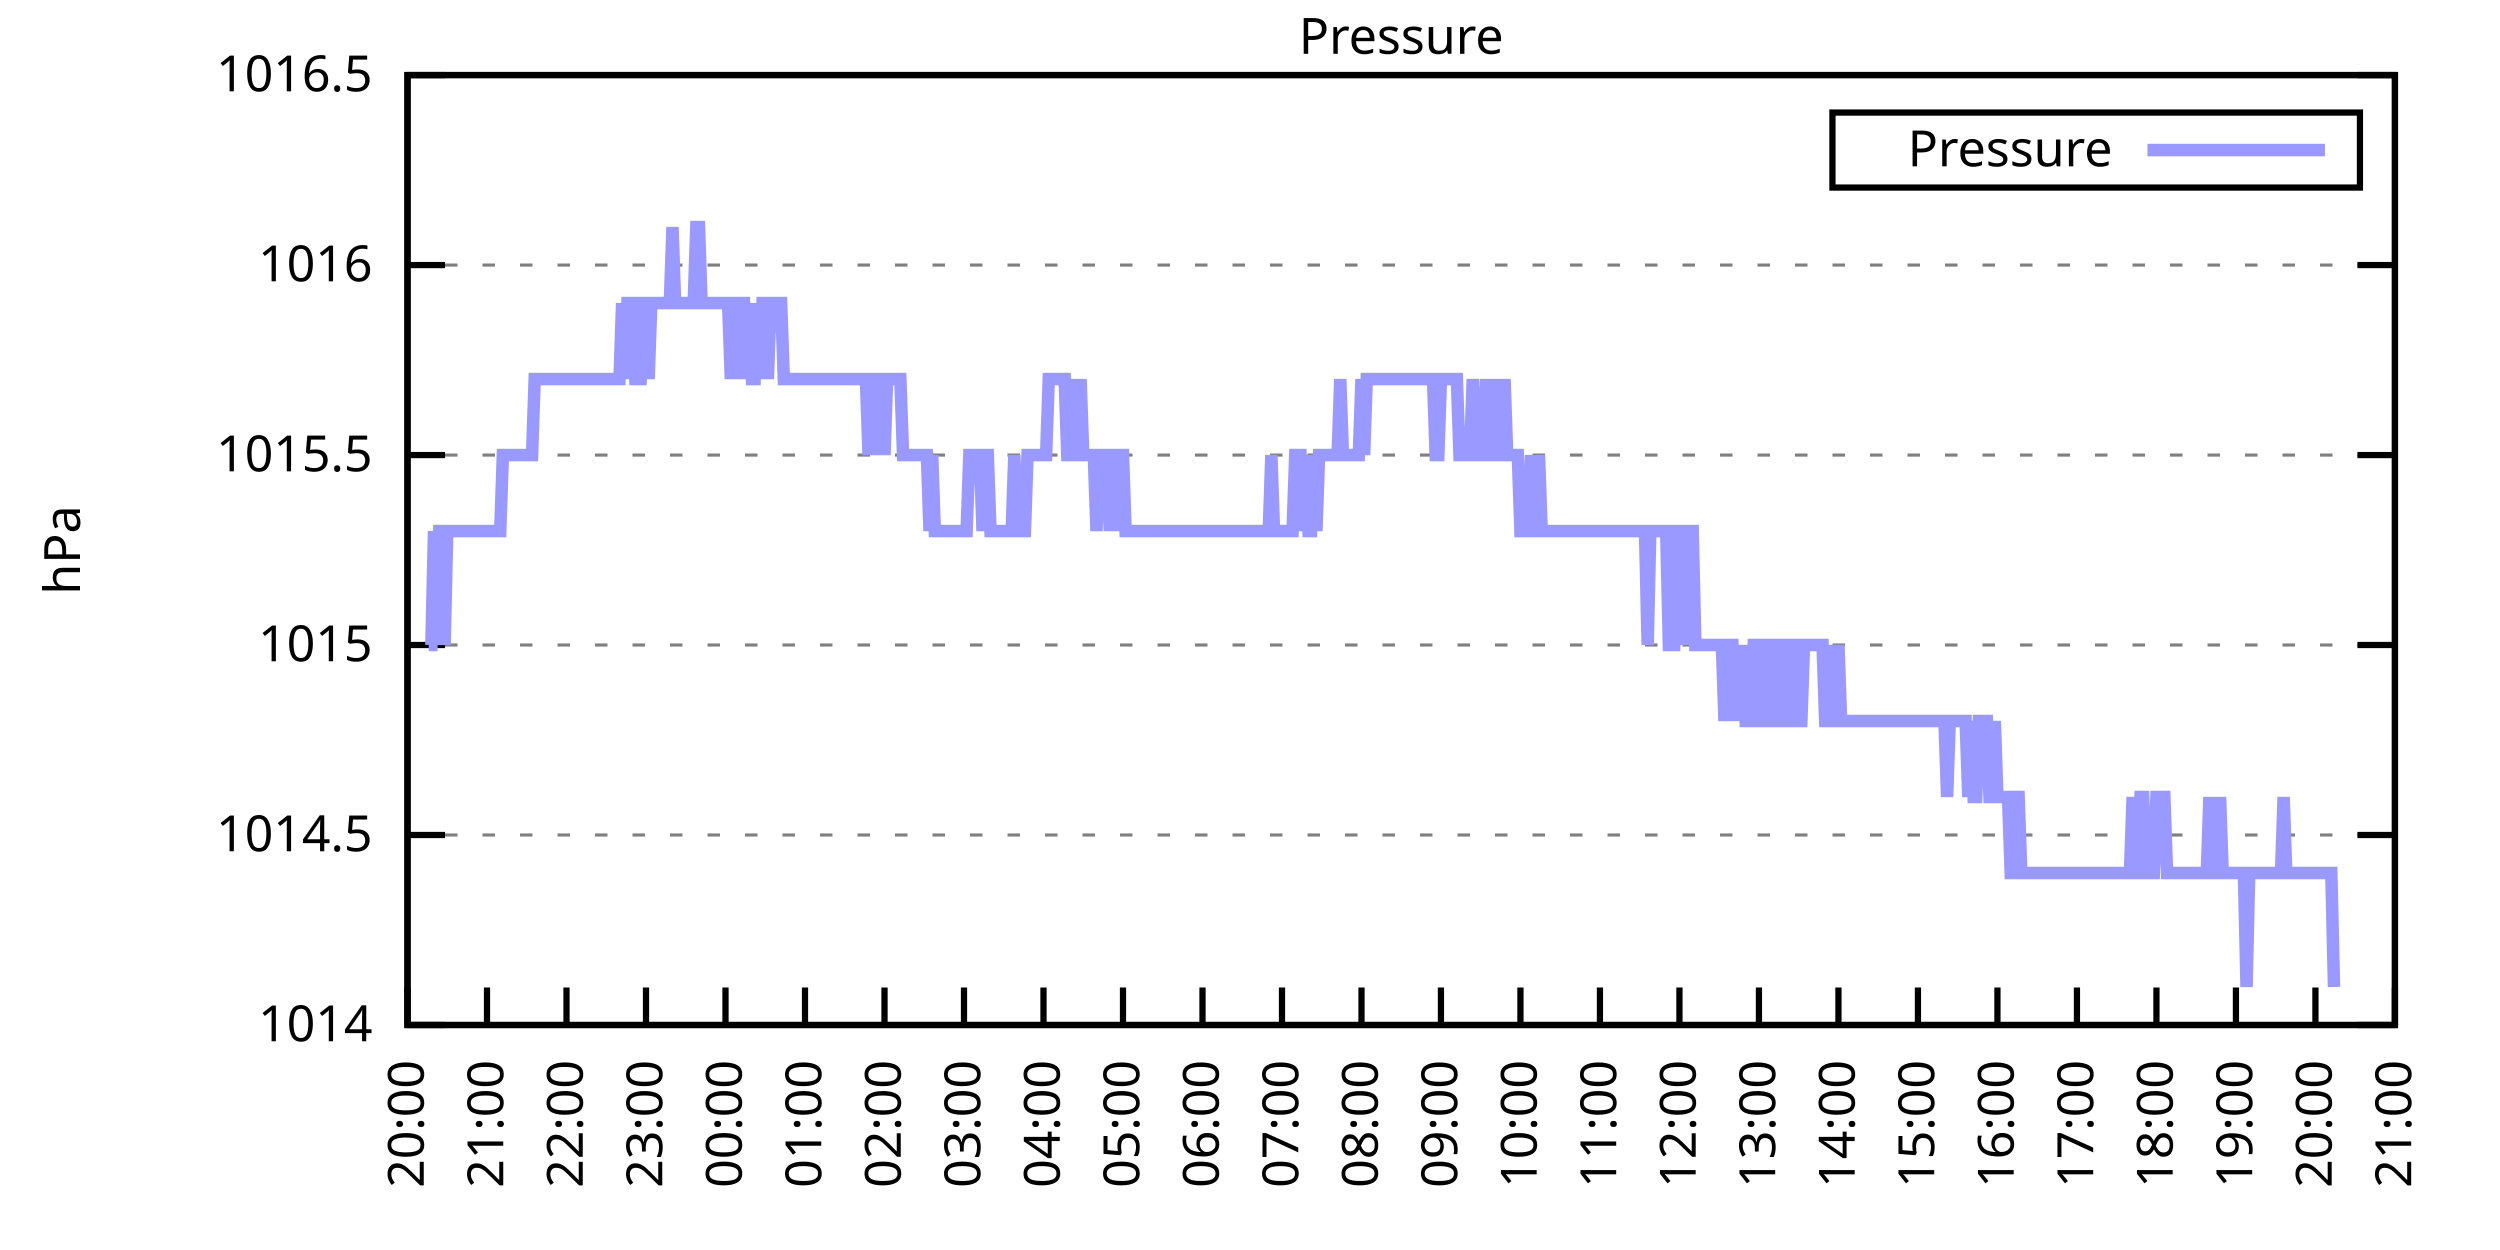
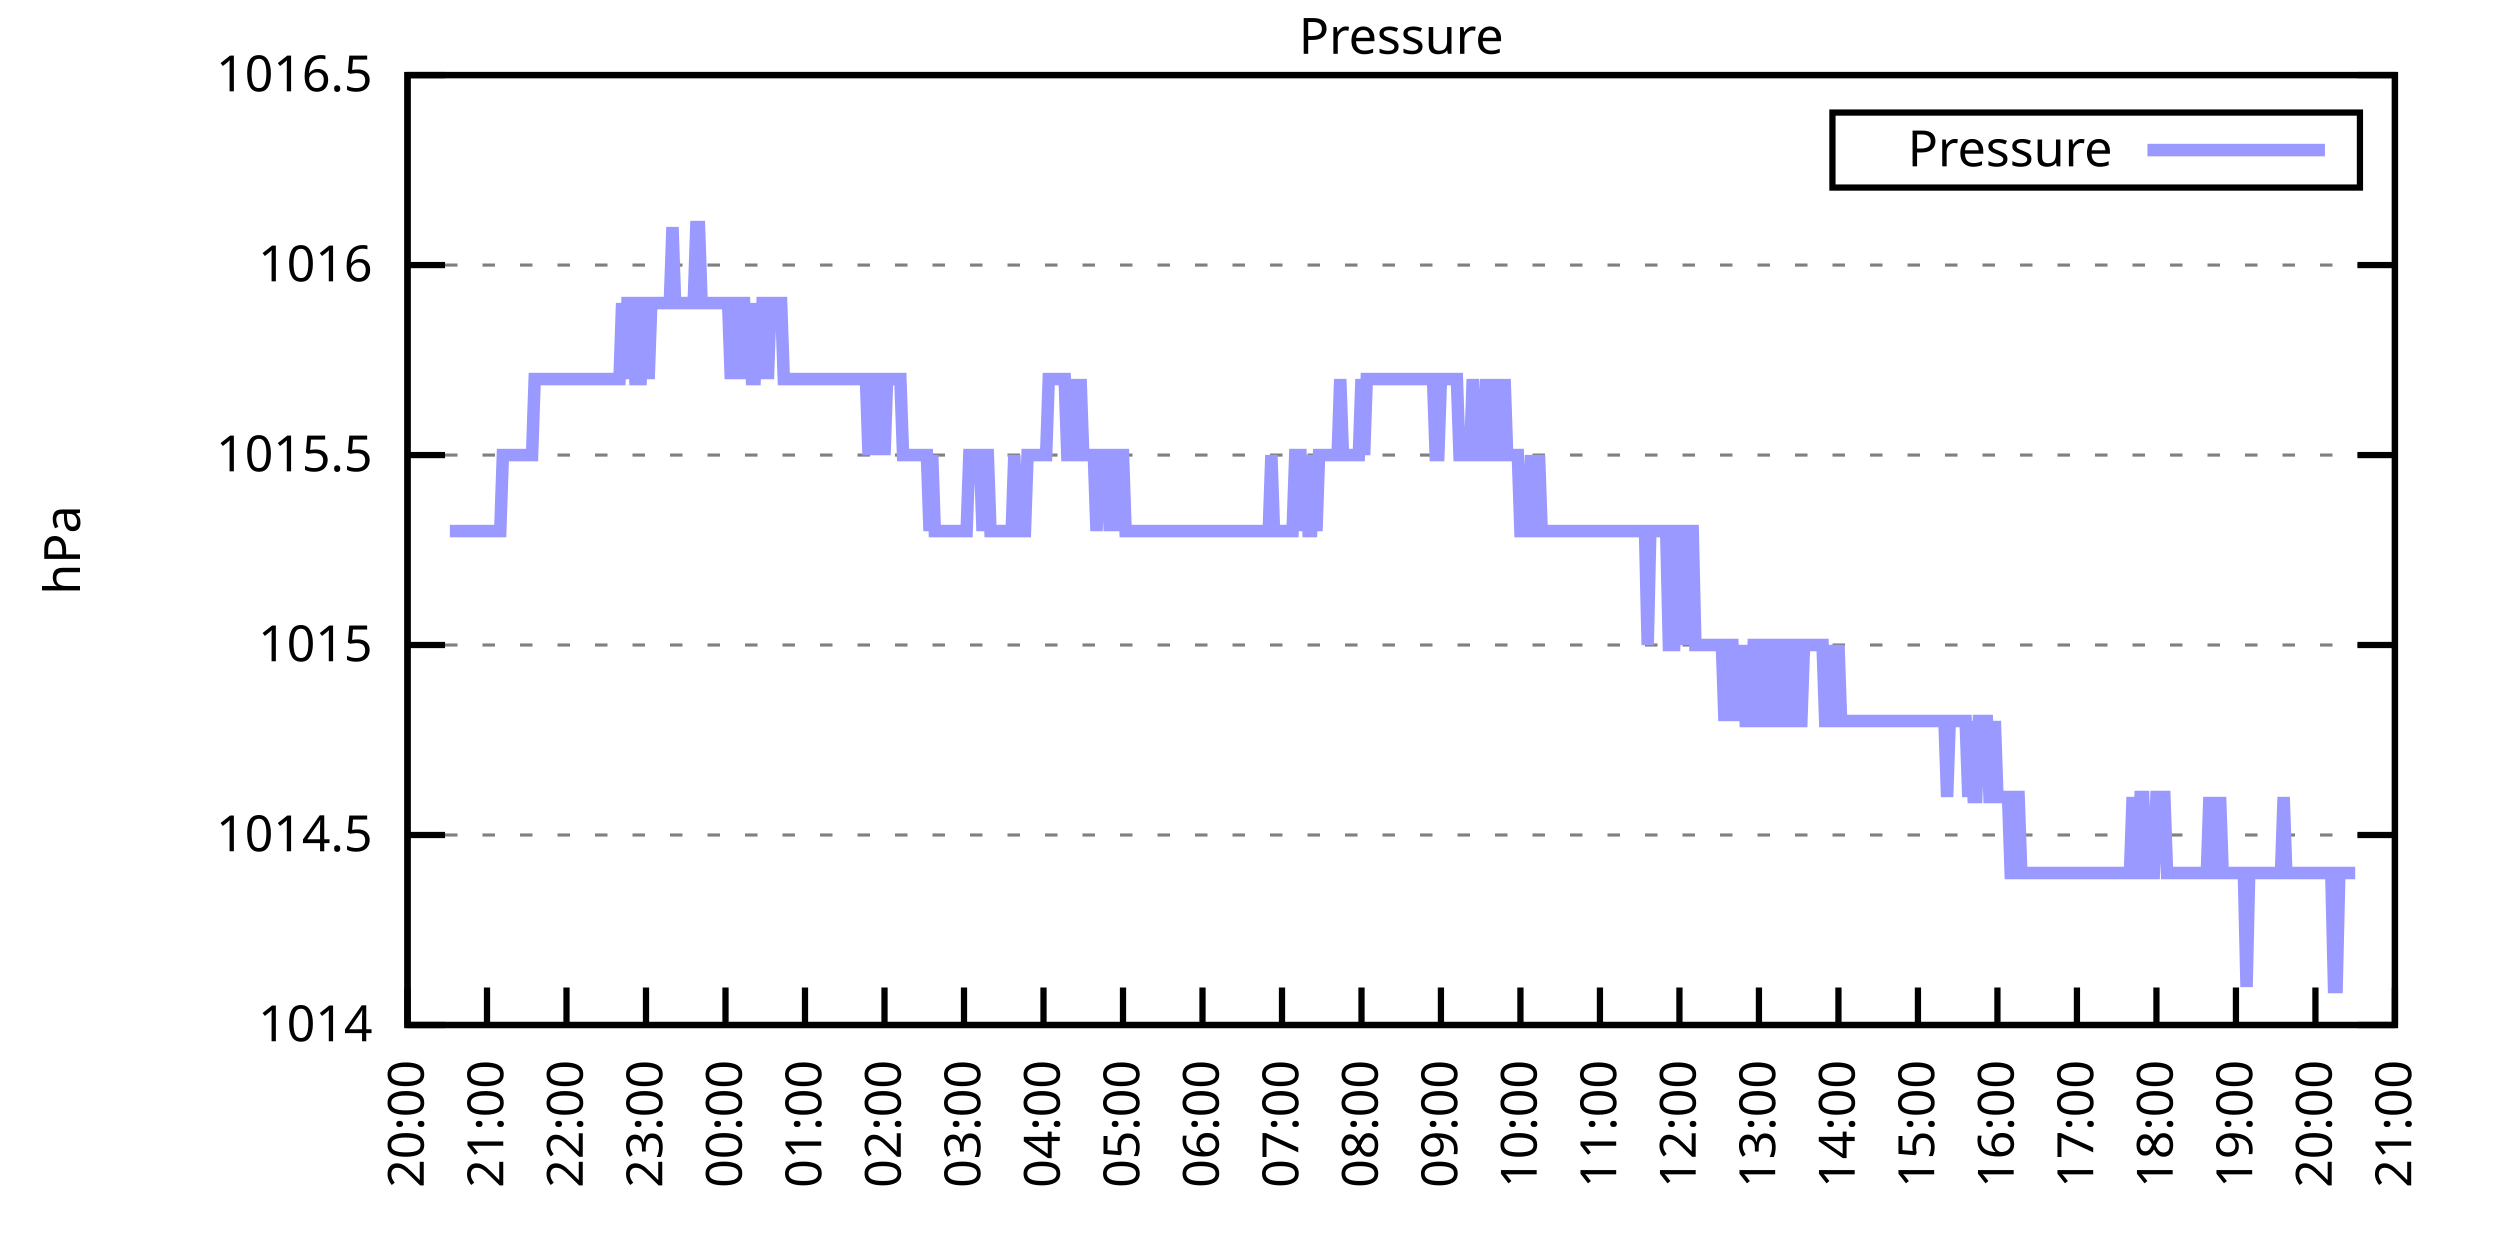
<svg xmlns="http://www.w3.org/2000/svg" xmlns:xlink="http://www.w3.org/1999/xlink" width="400" height="200" viewBox="0 0 400 200">
  <g id="gnuplot_canvas">
    <rect x="0" y="0" width="400" height="200" fill="none" />
    <defs>
      <circle id="gpDot" r="0.5" stroke-width="0.5" stroke="currentColor" />
      <path id="gpPt0" stroke-width="0.333" stroke="currentColor" d="M-1,0 h2 M0,-1 v2" />
      <path id="gpPt1" stroke-width="0.333" stroke="currentColor" d="M-1,-1 L1,1 M1,-1 L-1,1" />
      <path id="gpPt2" stroke-width="0.333" stroke="currentColor" d="M-1,0 L1,0 M0,-1 L0,1 M-1,-1 L1,1 M-1,1 L1,-1" />
      <rect id="gpPt3" stroke-width="0.333" stroke="currentColor" x="-1" y="-1" width="2" height="2" />
      <rect id="gpPt4" stroke-width="0.333" stroke="currentColor" fill="currentColor" x="-1" y="-1" width="2" height="2" />
      <circle id="gpPt5" stroke-width="0.333" stroke="currentColor" cx="0" cy="0" r="1" />
      <use xlink:href="#gpPt5" id="gpPt6" fill="currentColor" stroke="none" />
      <path id="gpPt7" stroke-width="0.333" stroke="currentColor" d="M0,-1.33 L-1.33,0.67 L1.33,0.67 z" />
      <use xlink:href="#gpPt7" id="gpPt8" fill="currentColor" stroke="none" />
      <use xlink:href="#gpPt7" id="gpPt9" stroke="currentColor" transform="rotate(180)" />
      <use xlink:href="#gpPt9" id="gpPt10" fill="currentColor" stroke="none" />
      <use xlink:href="#gpPt3" id="gpPt11" stroke="currentColor" transform="rotate(45)" />
      <use xlink:href="#gpPt11" id="gpPt12" fill="currentColor" stroke="none" />
      <path id="gpPt13" stroke-width="0.333" stroke="currentColor" d="M0,1.330 L1.265,0.411 L0.782,-1.067 L-0.782,-1.076 L-1.265,0.411 z" />
      <use xlink:href="#gpPt13" id="gpPt14" fill="currentColor" stroke="none" />
      <filter id="textbox" filterUnits="objectBoundingBox" x="0" y="0" height="1" width="1">
        <feFlood flood-color="white" flood-opacity="1" result="bgnd" />
        <feComposite in="SourceGraphic" in2="bgnd" operator="atop" />
      </filter>
      <filter id="greybox" filterUnits="objectBoundingBox" x="0" y="0" height="1" width="1">
        <feFlood flood-color="lightgrey" flood-opacity="1" result="grey" />
        <feComposite in="SourceGraphic" in2="grey" operator="atop" />
      </filter>
    </defs>
    <g fill="none" color="white" stroke="currentColor" stroke-width="1.00" stroke-linecap="butt" stroke-linejoin="miter">
</g>
    <g fill="none" color="black" stroke="currentColor" stroke-width="1.00" stroke-linecap="butt" stroke-linejoin="miter">
      <g stroke="none" shape-rendering="crispEdges">
        <polygon fill="rgb(255, 255, 255)" points="65.20,164.00 383.18,164.00 383.18,12.02 65.20,12.02 " />
      </g>
    </g>
    <g fill="none" color="black" stroke="currentColor" stroke-width="1.00" stroke-linecap="butt" stroke-linejoin="miter">
</g>
    <g fill="none" color="black" stroke="black" stroke-width="0.50" stroke-linecap="butt" stroke-linejoin="miter">
</g>
    <g fill="none" color="gray" stroke="currentColor" stroke-width="0.50" stroke-linecap="butt" stroke-linejoin="miter">
      <path stroke="gray" stroke-dasharray="2,4" class="gridline" d="M65.20,164.00 L383.19,164.00  " />
    </g>
    <g fill="none" color="gray" stroke="gray" stroke-width="1.00" stroke-linecap="butt" stroke-linejoin="miter">
</g>
    <g fill="none" color="black" stroke="currentColor" stroke-width="1.00" stroke-linecap="butt" stroke-linejoin="miter">
      <path stroke="black" d="M65.20,164.00 L71.20,164.00 M383.19,164.00 L377.19,164.00  " />
      <g transform="translate(59.60,166.60)" stroke="none" fill="black" font-family="Sans" font-size="8.00" text-anchor="end">
        <text>
          <tspan font-family="Sans"> 1014</tspan>
        </text>
      </g>
    </g>
    <g fill="none" color="black" stroke="currentColor" stroke-width="1.00" stroke-linecap="butt" stroke-linejoin="miter">
</g>
    <g fill="none" color="black" stroke="black" stroke-width="0.50" stroke-linecap="butt" stroke-linejoin="miter">
</g>
    <g fill="none" color="gray" stroke="currentColor" stroke-width="0.50" stroke-linecap="butt" stroke-linejoin="miter">
      <path stroke="gray" stroke-dasharray="2,4" class="gridline" d="M65.20,133.60 L383.19,133.60  " />
    </g>
    <g fill="none" color="gray" stroke="gray" stroke-width="1.00" stroke-linecap="butt" stroke-linejoin="miter">
</g>
    <g fill="none" color="black" stroke="currentColor" stroke-width="1.00" stroke-linecap="butt" stroke-linejoin="miter">
      <path stroke="black" d="M65.20,133.60 L71.20,133.60 M383.19,133.60 L377.19,133.60  " />
      <g transform="translate(59.60,136.20)" stroke="none" fill="black" font-family="Sans" font-size="8.00" text-anchor="end">
        <text>
          <tspan font-family="Sans"> 1014.5</tspan>
        </text>
      </g>
    </g>
    <g fill="none" color="black" stroke="currentColor" stroke-width="1.00" stroke-linecap="butt" stroke-linejoin="miter">
</g>
    <g fill="none" color="black" stroke="black" stroke-width="0.50" stroke-linecap="butt" stroke-linejoin="miter">
</g>
    <g fill="none" color="gray" stroke="currentColor" stroke-width="0.50" stroke-linecap="butt" stroke-linejoin="miter">
      <path stroke="gray" stroke-dasharray="2,4" class="gridline" d="M65.20,103.20 L383.19,103.20  " />
    </g>
    <g fill="none" color="gray" stroke="gray" stroke-width="1.00" stroke-linecap="butt" stroke-linejoin="miter">
</g>
    <g fill="none" color="black" stroke="currentColor" stroke-width="1.00" stroke-linecap="butt" stroke-linejoin="miter">
      <path stroke="black" d="M65.20,103.20 L71.20,103.20 M383.19,103.20 L377.19,103.20  " />
      <g transform="translate(59.60,105.80)" stroke="none" fill="black" font-family="Sans" font-size="8.00" text-anchor="end">
        <text>
          <tspan font-family="Sans"> 1015</tspan>
        </text>
      </g>
    </g>
    <g fill="none" color="black" stroke="currentColor" stroke-width="1.00" stroke-linecap="butt" stroke-linejoin="miter">
</g>
    <g fill="none" color="black" stroke="black" stroke-width="0.50" stroke-linecap="butt" stroke-linejoin="miter">
</g>
    <g fill="none" color="gray" stroke="currentColor" stroke-width="0.50" stroke-linecap="butt" stroke-linejoin="miter">
      <path stroke="gray" stroke-dasharray="2,4" class="gridline" d="M65.20,72.81 L383.19,72.81  " />
    </g>
    <g fill="none" color="gray" stroke="gray" stroke-width="1.00" stroke-linecap="butt" stroke-linejoin="miter">
</g>
    <g fill="none" color="black" stroke="currentColor" stroke-width="1.00" stroke-linecap="butt" stroke-linejoin="miter">
      <path stroke="black" d="M65.20,72.81 L71.20,72.81 M383.19,72.81 L377.19,72.81  " />
      <g transform="translate(59.60,75.41)" stroke="none" fill="black" font-family="Sans" font-size="8.00" text-anchor="end">
        <text>
          <tspan font-family="Sans"> 1015.5</tspan>
        </text>
      </g>
    </g>
    <g fill="none" color="black" stroke="currentColor" stroke-width="1.00" stroke-linecap="butt" stroke-linejoin="miter">
</g>
    <g fill="none" color="black" stroke="black" stroke-width="0.50" stroke-linecap="butt" stroke-linejoin="miter">
</g>
    <g fill="none" color="gray" stroke="currentColor" stroke-width="0.50" stroke-linecap="butt" stroke-linejoin="miter">
      <path stroke="gray" stroke-dasharray="2,4" class="gridline" d="M65.20,42.41 L383.19,42.41  " />
    </g>
    <g fill="none" color="gray" stroke="gray" stroke-width="1.00" stroke-linecap="butt" stroke-linejoin="miter">
</g>
    <g fill="none" color="black" stroke="currentColor" stroke-width="1.00" stroke-linecap="butt" stroke-linejoin="miter">
      <path stroke="black" d="M65.20,42.41 L71.20,42.41 M383.19,42.41 L377.19,42.41  " />
      <g transform="translate(59.60,45.01)" stroke="none" fill="black" font-family="Sans" font-size="8.00" text-anchor="end">
        <text>
          <tspan font-family="Sans"> 1016</tspan>
        </text>
      </g>
    </g>
    <g fill="none" color="black" stroke="currentColor" stroke-width="1.00" stroke-linecap="butt" stroke-linejoin="miter">
</g>
    <g fill="none" color="black" stroke="black" stroke-width="0.50" stroke-linecap="butt" stroke-linejoin="miter">
</g>
    <g fill="none" color="gray" stroke="currentColor" stroke-width="0.50" stroke-linecap="butt" stroke-linejoin="miter">
      <path stroke="gray" stroke-dasharray="2,4" class="gridline" d="M65.20,12.01 L383.19,12.01  " />
    </g>
    <g fill="none" color="gray" stroke="gray" stroke-width="1.00" stroke-linecap="butt" stroke-linejoin="miter">
</g>
    <g fill="none" color="black" stroke="currentColor" stroke-width="1.00" stroke-linecap="butt" stroke-linejoin="miter">
      <path stroke="black" d="M65.20,12.01 L71.20,12.01 M383.19,12.01 L377.19,12.01  " />
      <g transform="translate(59.60,14.61)" stroke="none" fill="black" font-family="Sans" font-size="8.00" text-anchor="end">
        <text>
          <tspan font-family="Sans"> 1016.5</tspan>
        </text>
      </g>
    </g>
    <g fill="none" color="black" stroke="currentColor" stroke-width="1.00" stroke-linecap="butt" stroke-linejoin="miter">
      <path stroke="black" d="M65.20,164.00 L65.20,158.00  " />
      <g transform="translate(67.80,169.60) rotate(270.00)" stroke="none" fill="black" font-family="Sans" font-size="8.00" text-anchor="end">
        <text>
          <tspan font-family="Sans">20:00</tspan>
        </text>
      </g>
    </g>
    <g fill="none" color="black" stroke="currentColor" stroke-width="1.00" stroke-linecap="butt" stroke-linejoin="miter">
      <path stroke="black" d="M77.92,164.00 L77.92,158.00  " />
      <g transform="translate(80.52,169.60) rotate(270.00)" stroke="none" fill="black" font-family="Sans" font-size="8.00" text-anchor="end">
        <text>
          <tspan font-family="Sans">21:00</tspan>
        </text>
      </g>
    </g>
    <g fill="none" color="black" stroke="currentColor" stroke-width="1.00" stroke-linecap="butt" stroke-linejoin="miter">
      <path stroke="black" d="M90.64,164.00 L90.64,158.00  " />
      <g transform="translate(93.24,169.60) rotate(270.00)" stroke="none" fill="black" font-family="Sans" font-size="8.00" text-anchor="end">
        <text>
          <tspan font-family="Sans">22:00</tspan>
        </text>
      </g>
    </g>
    <g fill="none" color="black" stroke="currentColor" stroke-width="1.00" stroke-linecap="butt" stroke-linejoin="miter">
      <path stroke="black" d="M103.36,164.00 L103.36,158.00  " />
      <g transform="translate(105.96,169.60) rotate(270.00)" stroke="none" fill="black" font-family="Sans" font-size="8.00" text-anchor="end">
        <text>
          <tspan font-family="Sans">23:00</tspan>
        </text>
      </g>
    </g>
    <g fill="none" color="black" stroke="currentColor" stroke-width="1.00" stroke-linecap="butt" stroke-linejoin="miter">
      <path stroke="black" d="M116.08,164.00 L116.08,158.00  " />
      <g transform="translate(118.68,169.60) rotate(270.00)" stroke="none" fill="black" font-family="Sans" font-size="8.00" text-anchor="end">
        <text>
          <tspan font-family="Sans">00:00</tspan>
        </text>
      </g>
    </g>
    <g fill="none" color="black" stroke="currentColor" stroke-width="1.00" stroke-linecap="butt" stroke-linejoin="miter">
      <path stroke="black" d="M128.80,164.00 L128.80,158.00  " />
      <g transform="translate(131.40,169.60) rotate(270.00)" stroke="none" fill="black" font-family="Sans" font-size="8.00" text-anchor="end">
        <text>
          <tspan font-family="Sans">01:00</tspan>
        </text>
      </g>
    </g>
    <g fill="none" color="black" stroke="currentColor" stroke-width="1.00" stroke-linecap="butt" stroke-linejoin="miter">
      <path stroke="black" d="M141.52,164.00 L141.52,158.00  " />
      <g transform="translate(144.12,169.60) rotate(270.00)" stroke="none" fill="black" font-family="Sans" font-size="8.00" text-anchor="end">
        <text>
          <tspan font-family="Sans">02:00</tspan>
        </text>
      </g>
    </g>
    <g fill="none" color="black" stroke="currentColor" stroke-width="1.00" stroke-linecap="butt" stroke-linejoin="miter">
      <path stroke="black" d="M154.24,164.00 L154.24,158.00  " />
      <g transform="translate(156.84,169.60) rotate(270.00)" stroke="none" fill="black" font-family="Sans" font-size="8.00" text-anchor="end">
        <text>
          <tspan font-family="Sans">03:00</tspan>
        </text>
      </g>
    </g>
    <g fill="none" color="black" stroke="currentColor" stroke-width="1.00" stroke-linecap="butt" stroke-linejoin="miter">
      <path stroke="black" d="M166.96,164.00 L166.96,158.00  " />
      <g transform="translate(169.56,169.60) rotate(270.00)" stroke="none" fill="black" font-family="Sans" font-size="8.00" text-anchor="end">
        <text>
          <tspan font-family="Sans">04:00</tspan>
        </text>
      </g>
    </g>
    <g fill="none" color="black" stroke="currentColor" stroke-width="1.00" stroke-linecap="butt" stroke-linejoin="miter">
      <path stroke="black" d="M179.68,164.00 L179.68,158.00  " />
      <g transform="translate(182.28,169.60) rotate(270.00)" stroke="none" fill="black" font-family="Sans" font-size="8.00" text-anchor="end">
        <text>
          <tspan font-family="Sans">05:00</tspan>
        </text>
      </g>
    </g>
    <g fill="none" color="black" stroke="currentColor" stroke-width="1.00" stroke-linecap="butt" stroke-linejoin="miter">
      <path stroke="black" d="M192.40,164.00 L192.40,158.00  " />
      <g transform="translate(195.00,169.60) rotate(270.00)" stroke="none" fill="black" font-family="Sans" font-size="8.00" text-anchor="end">
        <text>
          <tspan font-family="Sans">06:00</tspan>
        </text>
      </g>
    </g>
    <g fill="none" color="black" stroke="currentColor" stroke-width="1.00" stroke-linecap="butt" stroke-linejoin="miter">
      <path stroke="black" d="M205.12,164.00 L205.12,158.00  " />
      <g transform="translate(207.72,169.60) rotate(270.00)" stroke="none" fill="black" font-family="Sans" font-size="8.00" text-anchor="end">
        <text>
          <tspan font-family="Sans">07:00</tspan>
        </text>
      </g>
    </g>
    <g fill="none" color="black" stroke="currentColor" stroke-width="1.00" stroke-linecap="butt" stroke-linejoin="miter">
      <path stroke="black" d="M217.84,164.00 L217.84,158.00  " />
      <g transform="translate(220.44,169.60) rotate(270.00)" stroke="none" fill="black" font-family="Sans" font-size="8.00" text-anchor="end">
        <text>
          <tspan font-family="Sans">08:00</tspan>
        </text>
      </g>
    </g>
    <g fill="none" color="black" stroke="currentColor" stroke-width="1.00" stroke-linecap="butt" stroke-linejoin="miter">
      <path stroke="black" d="M230.55,164.00 L230.55,158.00  " />
      <g transform="translate(233.15,169.60) rotate(270.00)" stroke="none" fill="black" font-family="Sans" font-size="8.00" text-anchor="end">
        <text>
          <tspan font-family="Sans">09:00</tspan>
        </text>
      </g>
    </g>
    <g fill="none" color="black" stroke="currentColor" stroke-width="1.00" stroke-linecap="butt" stroke-linejoin="miter">
      <path stroke="black" d="M243.27,164.00 L243.27,158.00  " />
      <g transform="translate(245.87,169.60) rotate(270.00)" stroke="none" fill="black" font-family="Sans" font-size="8.00" text-anchor="end">
        <text>
          <tspan font-family="Sans">10:00</tspan>
        </text>
      </g>
    </g>
    <g fill="none" color="black" stroke="currentColor" stroke-width="1.00" stroke-linecap="butt" stroke-linejoin="miter">
      <path stroke="black" d="M255.99,164.00 L255.99,158.00  " />
      <g transform="translate(258.59,169.60) rotate(270.00)" stroke="none" fill="black" font-family="Sans" font-size="8.00" text-anchor="end">
        <text>
          <tspan font-family="Sans">11:00</tspan>
        </text>
      </g>
    </g>
    <g fill="none" color="black" stroke="currentColor" stroke-width="1.00" stroke-linecap="butt" stroke-linejoin="miter">
      <path stroke="black" d="M268.71,164.00 L268.71,158.00  " />
      <g transform="translate(271.31,169.60) rotate(270.00)" stroke="none" fill="black" font-family="Sans" font-size="8.00" text-anchor="end">
        <text>
          <tspan font-family="Sans">12:00</tspan>
        </text>
      </g>
    </g>
    <g fill="none" color="black" stroke="currentColor" stroke-width="1.00" stroke-linecap="butt" stroke-linejoin="miter">
      <path stroke="black" d="M281.43,164.00 L281.43,158.00  " />
      <g transform="translate(284.03,169.60) rotate(270.00)" stroke="none" fill="black" font-family="Sans" font-size="8.00" text-anchor="end">
        <text>
          <tspan font-family="Sans">13:00</tspan>
        </text>
      </g>
    </g>
    <g fill="none" color="black" stroke="currentColor" stroke-width="1.00" stroke-linecap="butt" stroke-linejoin="miter">
      <path stroke="black" d="M294.15,164.00 L294.15,158.00  " />
      <g transform="translate(296.75,169.60) rotate(270.00)" stroke="none" fill="black" font-family="Sans" font-size="8.00" text-anchor="end">
        <text>
          <tspan font-family="Sans">14:00</tspan>
        </text>
      </g>
    </g>
    <g fill="none" color="black" stroke="currentColor" stroke-width="1.00" stroke-linecap="butt" stroke-linejoin="miter">
      <path stroke="black" d="M306.87,164.00 L306.87,158.00  " />
      <g transform="translate(309.47,169.60) rotate(270.00)" stroke="none" fill="black" font-family="Sans" font-size="8.00" text-anchor="end">
        <text>
          <tspan font-family="Sans">15:00</tspan>
        </text>
      </g>
    </g>
    <g fill="none" color="black" stroke="currentColor" stroke-width="1.00" stroke-linecap="butt" stroke-linejoin="miter">
      <path stroke="black" d="M319.59,164.00 L319.59,158.00  " />
      <g transform="translate(322.19,169.60) rotate(270.00)" stroke="none" fill="black" font-family="Sans" font-size="8.00" text-anchor="end">
        <text>
          <tspan font-family="Sans">16:00</tspan>
        </text>
      </g>
    </g>
    <g fill="none" color="black" stroke="currentColor" stroke-width="1.00" stroke-linecap="butt" stroke-linejoin="miter">
      <path stroke="black" d="M332.31,164.00 L332.31,158.00  " />
      <g transform="translate(334.91,169.60) rotate(270.00)" stroke="none" fill="black" font-family="Sans" font-size="8.00" text-anchor="end">
        <text>
          <tspan font-family="Sans">17:00</tspan>
        </text>
      </g>
    </g>
    <g fill="none" color="black" stroke="currentColor" stroke-width="1.00" stroke-linecap="butt" stroke-linejoin="miter">
      <path stroke="black" d="M345.03,164.00 L345.03,158.00  " />
      <g transform="translate(347.63,169.60) rotate(270.00)" stroke="none" fill="black" font-family="Sans" font-size="8.00" text-anchor="end">
        <text>
          <tspan font-family="Sans">18:00</tspan>
        </text>
      </g>
    </g>
    <g fill="none" color="black" stroke="currentColor" stroke-width="1.00" stroke-linecap="butt" stroke-linejoin="miter">
      <path stroke="black" d="M357.75,164.00 L357.75,158.00  " />
      <g transform="translate(360.35,169.60) rotate(270.00)" stroke="none" fill="black" font-family="Sans" font-size="8.00" text-anchor="end">
        <text>
          <tspan font-family="Sans">19:00</tspan>
        </text>
      </g>
    </g>
    <g fill="none" color="black" stroke="currentColor" stroke-width="1.00" stroke-linecap="butt" stroke-linejoin="miter">
      <path stroke="black" d="M370.47,164.00 L370.47,158.00  " />
      <g transform="translate(373.07,169.60) rotate(270.00)" stroke="none" fill="black" font-family="Sans" font-size="8.00" text-anchor="end">
        <text>
          <tspan font-family="Sans">20:00</tspan>
        </text>
      </g>
    </g>
    <g fill="none" color="black" stroke="currentColor" stroke-width="1.00" stroke-linecap="butt" stroke-linejoin="miter">
      <path stroke="black" d="M383.19,164.00 L383.19,158.00  " />
      <g transform="translate(385.79,169.60) rotate(270.00)" stroke="none" fill="black" font-family="Sans" font-size="8.00" text-anchor="end">
        <text>
          <tspan font-family="Sans">21:00</tspan>
        </text>
      </g>
    </g>
    <g fill="none" color="black" stroke="currentColor" stroke-width="1.00" stroke-linecap="butt" stroke-linejoin="miter">
</g>
    <g fill="none" color="black" stroke="currentColor" stroke-width="1.00" stroke-linecap="butt" stroke-linejoin="miter">
      <path stroke="black" d="M65.20,12.01 L65.20,164.00 L383.19,164.00 L383.19,12.01 L65.20,12.01 Z  " />
    </g>
    <g fill="none" color="black" stroke="currentColor" stroke-width="1.00" stroke-linecap="butt" stroke-linejoin="miter">
</g>
    <g fill="none" color="black" stroke="currentColor" stroke-width="1.00" stroke-linecap="butt" stroke-linejoin="miter">
      <path stroke="black" d="M293.19,30.01 L293.19,18.01 L377.59,18.01 L377.59,30.01 L293.19,30.01 Z  " />
    </g>
    <g id="Pressure_plot_1">
      <g fill="none" color="white" stroke="black" stroke-width="2.00" stroke-linecap="butt" stroke-linejoin="miter">
</g>
      <g fill="none" color="black" stroke="currentColor" stroke-width="2.00" stroke-linecap="butt" stroke-linejoin="miter">
        <g transform="translate(337.99,26.61)" stroke="none" fill="black" font-family="Sans" font-size="8.00" text-anchor="end">
          <text>
            <tspan font-family="Sans">Pressure</tspan>
          </text>
        </g>
      </g>
      <g fill="none" color="black" stroke="currentColor" stroke-width="2.00" stroke-linecap="butt" stroke-linejoin="miter">
-         <path stroke="rgb(153, 153, 255)" d="M343.59,24.01 L371.99,24.01 M68.59,103.20 L69.02,103.20 L69.44,84.97 L69.86,103.20 L70.29,84.97 L70.71,84.97   L71.14,103.20 L71.56,84.97 L71.98,84.97 L72.41,84.97 L72.83,84.97 L73.26,84.97 L73.68,84.97 L74.10,84.97   L74.53,84.97 L74.95,84.97 L75.38,84.97 L75.80,84.97 L76.22,84.97 L76.65,84.97 L77.07,84.97 L77.50,84.97   L77.92,84.97 L78.34,84.97 L78.77,84.97 L79.19,84.97 L79.62,84.97 L80.04,84.97 L80.46,72.81 L80.89,72.81   L81.31,72.81 L81.74,72.81 L82.16,72.81 L82.58,72.81 L83.01,72.81 L83.43,72.81 L83.86,72.81 L84.28,72.81   L84.70,72.81 L85.13,72.81 L85.55,60.65 L85.98,60.65 L86.40,60.65 L86.82,60.65 L87.25,60.65 L87.67,60.65   L88.10,60.65 L88.52,60.65 L88.94,60.65 L89.37,60.65 L89.79,60.65 L90.22,60.65 L90.64,60.65 L91.06,60.65   L91.49,60.65 L91.91,60.65 L92.34,60.65 L92.76,60.65 L93.18,60.65 L93.61,60.65 L94.03,60.65 L94.46,60.65   L94.88,60.65 L95.30,60.65 L95.73,60.65 L96.15,60.65 L96.58,60.65 L97.00,60.65 L97.42,60.65 L97.85,60.65   L98.27,60.65 L98.69,60.65 L99.12,60.65 L99.54,48.49 L99.97,60.65 L100.39,48.49 L100.81,48.49 L101.24,48.49   L101.66,60.65 L102.09,60.65 L102.51,60.65 L102.93,48.49 L103.36,48.49 L103.78,60.65 L104.21,48.49 L104.63,48.49   L105.05,48.49 L105.48,48.49 L105.90,48.49 L106.33,48.49 L106.75,48.49 L107.17,48.49 L107.60,36.33 L108.02,48.49   L108.45,48.49 L108.87,48.49 L109.29,48.49 L109.72,48.49 L110.14,48.49 L110.57,48.49 L110.99,48.49 L111.41,36.33   L111.84,36.33 L112.26,48.49 L112.69,48.49 L113.11,48.49 L113.53,48.49 L113.96,48.49 L114.38,48.49 L114.81,48.49   L115.23,48.49 L115.65,48.49 L116.08,48.49 L116.50,48.49 L116.93,60.65 L117.35,48.49 L117.77,48.49 L118.20,60.65   L118.62,48.49 L119.05,48.49 L119.47,60.65 L119.89,48.49 L120.32,60.65 L120.74,60.65 L121.17,48.49 L121.59,60.65   L122.01,48.49 L122.44,48.49 L122.86,60.65 L123.29,48.49 L123.71,48.49 L124.13,48.49 L124.56,48.49 L124.98,48.49   L125.41,60.65 L125.83,60.65 L126.25,60.65 L126.68,60.65 L127.10,60.65 L127.53,60.65 L127.95,60.65 L128.37,60.65   L128.80,60.65 L129.22,60.65 L129.65,60.65 L130.07,60.65 L130.49,60.65 L130.92,60.65 L131.34,60.65 L131.77,60.65   L132.19,60.65 L132.61,60.65 L133.04,60.65 L133.46,60.65 L133.89,60.65 L134.31,60.65 L134.73,60.65 L135.16,60.65   L135.58,60.65 L136.01,60.65 L136.43,60.65 L136.85,60.65 L137.28,60.65 L137.70,60.65 L138.13,60.65 L138.55,60.65   L138.97,72.81 L139.40,60.65 L139.82,60.65 L140.25,72.81 L140.67,60.65 L141.09,60.65 L141.52,72.81 L141.94,60.65   L142.37,60.65 L142.79,60.65 L143.21,60.65 L143.64,60.65 L144.06,60.65 L144.49,72.81 L144.91,72.81 L145.33,72.81   L145.76,72.81 L146.18,72.81 L146.61,72.81 L147.03,72.81 L147.45,72.81 L147.88,72.81 L148.30,72.81 L148.73,84.97   L149.15,72.81 L149.57,84.97 L150.00,84.97 L150.42,84.97 L150.85,84.97 L151.27,84.97 L151.69,84.97 L152.12,84.97   L152.54,84.97 L152.97,84.97 L153.39,84.97 L153.81,84.97 L154.24,84.97 L154.66,84.97 L155.09,72.81 L155.51,72.81   L155.93,72.81 L156.36,72.81 L156.78,72.81 L157.21,84.97 L157.63,72.81 L158.05,72.81 L158.48,84.97 L158.90,84.97   L159.33,84.97 L159.75,84.97 L160.17,84.97 L160.60,84.97 L161.02,84.97 L161.44,84.97 L161.87,84.97 L162.29,72.81   L162.72,84.97 L163.14,84.97 L163.56,84.97 L163.99,84.97 L164.41,72.81 L164.84,72.81 L165.26,72.81 L165.68,72.81   L166.11,72.81 L166.53,72.81 L166.96,72.81 L167.38,72.81 L167.80,60.65 L168.23,60.65 L168.65,60.65 L169.08,60.65   L169.50,60.65 L169.92,60.65 L170.35,60.65 L170.77,72.81 L171.20,72.81 L171.62,60.65 L172.04,72.81 L172.47,72.81   L172.89,60.65 L173.32,72.81 L173.74,72.81 L174.16,72.81 L174.59,72.81 L175.01,72.81 L175.44,84.97 L175.86,72.81   L176.28,72.81 L176.71,72.81 L177.13,72.81 L177.56,84.97 L177.98,72.81 L178.40,72.81 L178.83,84.97 L179.25,72.81   L179.68,72.81 L180.10,84.97 L180.52,84.97 L180.95,84.97 L181.37,84.97 L181.80,84.97 L182.22,84.97 L182.64,84.97   L183.07,84.97 L183.49,84.97 L183.92,84.97 L184.34,84.97 L184.76,84.97 L185.19,84.97 L185.61,84.97 L186.04,84.97   L186.46,84.97 L186.88,84.97 L187.31,84.97 L187.73,84.97 L188.16,84.97 L188.58,84.97 L189.00,84.97 L189.43,84.97   L189.85,84.97 L190.28,84.97 L190.70,84.97 L191.12,84.97 L191.55,84.97 L191.97,84.97 L192.40,84.97 L192.82,84.97   L193.24,84.97 L193.67,84.97 L194.09,84.97 L194.52,84.97 L194.94,84.97 L195.36,84.97 L195.79,84.97 L196.21,84.97   L196.64,84.97 L197.06,84.97 L197.48,84.97 L197.91,84.97 L198.33,84.97 L198.76,84.97 L199.18,84.97 L199.60,84.97   L200.03,84.97 L200.45,84.97 L200.88,84.97 L201.30,84.97 L201.72,84.97 L202.15,84.97 L202.57,84.97 L203.00,84.97   L203.42,72.81 L203.84,84.97 L204.27,84.97 L204.69,84.97 L205.12,84.97 L205.54,84.97 L205.96,84.97 L206.39,84.97   L206.81,84.97 L207.24,72.81 L207.66,72.81 L208.08,72.81 L208.51,84.97 L208.93,72.81 L209.36,84.97 L209.78,84.97   L210.20,72.81 L210.63,84.97 L211.05,72.81 L211.48,72.81 L211.90,72.81 L212.32,72.81 L212.75,72.81 L213.17,72.81   L213.60,72.81 L214.02,72.81 L214.44,60.65 L214.87,72.81 L215.29,72.81 L215.72,72.81 L216.14,72.81 L216.56,72.81   L216.99,72.81 L217.41,72.81 L217.84,60.65 L218.26,72.81 L218.68,60.65 L219.11,60.65 L219.53,60.65 L219.96,60.65   L220.38,60.65 L220.80,60.65 L221.23,60.65 L221.65,60.65 L222.08,60.65 L222.50,60.65 L222.92,60.65 L223.35,60.65   L223.77,60.65 L224.20,60.65 L224.62,60.65 L225.04,60.65 L225.47,60.65 L225.89,60.65 L226.31,60.65 L226.74,60.65   L227.16,60.65 L227.59,60.65 L228.01,60.65 L228.43,60.65 L228.86,60.65 L229.28,60.65 L229.71,72.81 L230.13,72.81   L230.55,60.65 L230.98,60.65 L231.40,60.65 L231.83,60.65 L232.25,60.65 L232.67,60.65 L233.10,60.65 L233.52,72.81   L233.95,72.81 L234.37,72.81 L234.79,72.81 L235.22,72.81 L235.64,60.65 L236.07,72.81 L236.49,72.81 L236.91,72.81   L237.34,72.81 L237.76,60.65 L238.19,72.81 L238.61,60.65 L239.03,72.81 L239.46,72.81 L239.88,60.65 L240.31,72.81   L240.73,60.65 L241.15,72.81 L241.58,72.81 L242.00,72.81 L242.43,72.81 L242.85,72.81 L243.27,84.97 L243.70,84.97   L244.12,84.97 L244.55,84.97 L244.97,72.81 L245.39,84.97 L245.82,84.97 L246.24,72.81 L246.67,84.97 L247.09,84.97   L247.51,84.97 L247.94,84.97 L248.36,84.97 L248.79,84.97 L249.21,84.97 L249.63,84.97 L250.06,84.97 L250.48,84.97   L250.91,84.97 L251.33,84.97 L251.75,84.97 L252.18,84.97 L252.60,84.97 L253.03,84.97 L253.45,84.97 L253.87,84.97   L254.30,84.97 L254.72,84.97 L255.15,84.97 L255.57,84.97 L255.99,84.97 L256.42,84.97 L256.84,84.97 L257.27,84.97   L257.69,84.97 L258.11,84.97 L258.54,84.97 L258.96,84.97 L259.39,84.97 L259.81,84.97 L260.23,84.97 L260.66,84.97   L261.08,84.97 L261.51,84.97 L261.93,84.97 L262.35,84.97 L262.78,84.97 L263.20,84.97 L263.63,103.20 L264.05,84.97   L264.47,84.97 L264.90,84.97 L265.32,84.97 L265.75,84.97 L266.17,84.97 L266.59,84.97 L267.02,103.20 L267.44,103.20   L267.87,103.20 L268.29,84.97 L268.71,84.97 L269.14,103.20 L269.56,84.97 L269.99,103.20 L270.41,84.97 L270.83,84.97   L271.26,103.20 L271.68,103.20 L272.11,103.20 L272.53,103.20 L272.95,103.20 L273.38,103.20 L273.80,103.20 L274.23,103.20   L274.65,103.20 L275.07,103.20 L275.50,103.20 L275.92,115.36 L276.35,103.20 L276.77,103.20 L277.19,103.20 L277.62,115.36   L278.04,103.20 L278.47,115.36 L278.89,103.20 L279.31,115.36 L279.74,115.36 L280.16,115.36 L280.59,103.20 L281.01,103.20   L281.43,115.36 L281.86,115.36 L282.28,103.20 L282.71,103.20 L283.13,103.20 L283.55,115.36 L283.98,115.36 L284.40,103.20   L284.83,103.20 L285.25,103.20 L285.67,115.36 L286.10,115.36 L286.52,103.20 L286.95,103.20 L287.37,103.20 L287.79,115.36   L288.22,115.36 L288.64,103.20 L289.06,103.20 L289.49,103.20 L289.91,103.20 L290.34,103.20 L290.76,103.20 L291.18,103.20   L291.61,103.20 L292.03,115.36 L292.46,115.36 L292.88,103.20 L293.30,115.36 L293.73,115.36 L294.15,103.20 L294.58,115.36   L295.00,115.36 L295.42,115.36 L295.85,115.36 L296.27,115.36 L296.70,115.36 L297.12,115.36 L297.54,115.36 L297.97,115.36   L298.39,115.36 L298.82,115.36 L299.24,115.36 L299.66,115.36 L300.09,115.36 L300.51,115.36 L300.94,115.36 L301.36,115.36   L301.78,115.36 L302.21,115.36 L302.63,115.36 L303.06,115.36 L303.48,115.36 L303.90,115.36 L304.33,115.36 L304.75,115.36   L305.18,115.36 L305.60,115.36 L306.02,115.36 L306.45,115.36 L306.87,115.36 L307.30,115.36 L307.72,115.36 L308.14,115.36   L308.57,115.36 L308.99,115.36 L309.42,115.36 L309.84,115.36 L310.26,115.36 L310.69,115.36 L311.11,115.36 L311.54,127.52   L311.96,115.36 L312.38,115.36 L312.81,115.36 L313.23,115.36 L313.66,115.36 L314.08,115.36 L314.50,115.36 L314.93,127.52   L315.35,115.36 L315.78,127.52 L316.20,127.52 L316.62,115.36 L317.05,115.36 L317.47,115.36 L317.90,115.36 L318.32,127.52   L318.74,127.52 L319.17,115.36 L319.59,127.52 L320.02,127.52 L320.44,127.52 L320.86,127.52 L321.29,127.52 L321.71,139.68   L322.14,139.68 L322.56,127.52 L322.98,127.52 L323.41,139.68 L323.83,139.68 L324.26,139.68 L324.68,139.68 L325.10,139.68   L325.53,139.68 L325.95,139.68 L326.38,139.68 L326.80,139.68 L327.22,139.68 L327.65,139.68 L328.07,139.68 L328.50,139.68   L328.92,139.68 L329.34,139.68 L329.77,139.68 L330.19,139.68 L330.62,139.68 L331.04,139.68 L331.46,139.68 L331.89,139.68   L332.31,139.68 L332.74,139.68 L333.16,139.68 L333.58,139.68 L334.01,139.68 L334.43,139.68 L334.86,139.68 L335.28,139.68   L335.70,139.68 L336.13,139.68 L336.55,139.68 L336.98,139.68 L337.40,139.68 L337.82,139.68 L338.25,139.68 L338.67,139.68   L339.10,139.68 L339.52,139.68 L339.94,139.68 L340.37,139.68 L340.79,139.68 L341.22,127.52 L341.64,139.68 L342.06,139.68   L342.49,127.52 L342.91,127.52 L343.34,139.68 L343.76,139.68 L344.18,139.68 L344.61,139.68 L345.03,127.52 L345.46,127.52   L345.88,127.52 L346.30,127.52 L346.73,139.68 L347.15,139.68 L347.58,139.68 L348.00,139.68 L348.42,139.68 L348.85,139.68   L349.27,139.68 L349.70,139.68 L350.12,139.68 L350.54,139.68 L350.97,139.68 L351.39,139.68 L351.81,139.68 L352.24,139.68   L352.66,139.68 L353.09,139.68 L353.51,127.52 L353.93,139.68 L354.36,139.68 L354.78,139.68 L355.21,127.52 L355.63,139.68   L356.05,139.68 L356.48,139.68 L356.90,139.68 L357.33,139.68 L357.75,139.68 L358.17,139.68 L358.60,139.68 L359.02,139.68   L359.45,157.92 L359.87,139.68 L360.29,139.68 L360.72,139.68 L361.14,139.68 L361.57,139.68 L361.99,139.68 L362.41,139.68   L362.84,139.68 L363.26,139.68 L363.69,139.68 L364.11,139.68 L364.53,139.68 L364.96,139.68 L365.38,127.52 L365.81,139.68   L366.23,139.68 L366.65,139.68 L367.08,139.68 L367.50,139.68 L367.93,139.68 L368.35,139.68 L368.77,139.68 L369.20,139.68   L369.62,139.68 L370.05,139.68 L370.47,139.68 L370.89,139.68 L371.32,139.68 L371.74,139.68 L372.17,139.68 L372.59,139.68   L373.01,139.68 L373.44,157.92  " />
+         <path stroke="rgb(153, 153, 255)" d="M343.59,24.01 L371.99,24.01 M71.98,84.97 L72.41,84.97 L72.83,84.97 L73.26,84.97 L73.68,84.97 L74.10,84.97   L74.53,84.97 L74.95,84.97 L75.38,84.97 L75.80,84.97 L76.22,84.97 L76.65,84.97 L77.07,84.97 L77.50,84.97   L77.92,84.97 L78.34,84.97 L78.77,84.97 L79.19,84.97 L79.62,84.97 L80.04,84.97 L80.46,72.81 L80.89,72.81   L81.31,72.81 L81.74,72.81 L82.16,72.81 L82.58,72.81 L83.01,72.81 L83.43,72.81 L83.86,72.81 L84.28,72.81   L84.70,72.81 L85.13,72.81 L85.55,60.65 L85.98,60.65 L86.40,60.65 L86.82,60.65 L87.25,60.65 L87.67,60.65   L88.10,60.65 L88.52,60.65 L88.94,60.65 L89.37,60.65 L89.79,60.65 L90.22,60.65 L90.64,60.65 L91.06,60.65   L91.49,60.65 L91.91,60.65 L92.34,60.65 L92.76,60.65 L93.18,60.65 L93.61,60.65 L94.03,60.65 L94.46,60.65   L94.88,60.65 L95.30,60.65 L95.73,60.65 L96.15,60.65 L96.58,60.65 L97.00,60.65 L97.42,60.65 L97.85,60.65   L98.27,60.65 L98.69,60.65 L99.12,60.65 L99.54,48.49 L99.97,60.65 L100.39,48.49 L100.81,48.49 L101.24,48.49   L101.66,60.65 L102.09,60.65 L102.51,60.65 L102.93,48.49 L103.36,48.49 L103.78,60.65 L104.21,48.49 L104.63,48.49   L105.05,48.49 L105.48,48.49 L105.90,48.49 L106.33,48.49 L106.75,48.49 L107.17,48.49 L107.60,36.33 L108.02,48.49   L108.45,48.49 L108.87,48.49 L109.29,48.49 L109.72,48.49 L110.14,48.49 L110.57,48.49 L110.99,48.49 L111.41,36.33   L111.84,36.33 L112.26,48.49 L112.69,48.49 L113.11,48.49 L113.53,48.49 L113.96,48.49 L114.38,48.49 L114.81,48.49   L115.23,48.49 L115.65,48.49 L116.08,48.49 L116.50,48.49 L116.93,60.65 L117.35,48.49 L117.77,48.49 L118.20,60.65   L118.62,48.49 L119.05,48.49 L119.47,60.65 L119.89,48.49 L120.32,60.65 L120.74,60.65 L121.17,48.49 L121.59,60.65   L122.01,48.49 L122.44,48.49 L122.86,60.65 L123.29,48.49 L123.71,48.49 L124.13,48.49 L124.56,48.49 L124.98,48.49   L125.41,60.65 L125.83,60.65 L126.25,60.65 L126.68,60.65 L127.10,60.65 L127.53,60.65 L127.95,60.65 L128.37,60.65   L128.80,60.65 L129.22,60.65 L129.65,60.65 L130.07,60.65 L130.49,60.65 L130.92,60.65 L131.34,60.65 L131.77,60.65   L132.19,60.65 L132.61,60.65 L133.04,60.65 L133.46,60.65 L133.89,60.65 L134.31,60.65 L134.73,60.65 L135.16,60.65   L135.58,60.65 L136.01,60.65 L136.43,60.65 L136.85,60.65 L137.28,60.65 L137.70,60.65 L138.13,60.65 L138.55,60.65   L138.97,72.81 L139.40,60.65 L139.82,60.65 L140.25,72.81 L140.67,60.65 L141.09,60.65 L141.52,72.81 L141.94,60.65   L142.37,60.65 L142.79,60.65 L143.21,60.65 L143.64,60.65 L144.06,60.65 L144.49,72.81 L144.91,72.81 L145.33,72.81   L145.76,72.81 L146.18,72.81 L146.61,72.81 L147.03,72.81 L147.45,72.81 L147.88,72.81 L148.30,72.81 L148.73,84.97   L149.15,72.81 L149.57,84.97 L150.00,84.97 L150.42,84.97 L150.85,84.97 L151.27,84.97 L151.69,84.97 L152.12,84.97   L152.54,84.97 L152.97,84.97 L153.39,84.97 L153.81,84.97 L154.24,84.97 L154.66,84.97 L155.09,72.81 L155.51,72.81   L155.93,72.81 L156.36,72.81 L156.78,72.81 L157.21,84.97 L157.63,72.81 L158.05,72.81 L158.48,84.97 L158.90,84.97   L159.33,84.97 L159.75,84.97 L160.17,84.97 L160.60,84.97 L161.02,84.97 L161.44,84.97 L161.87,84.97 L162.29,72.81   L162.72,84.97 L163.14,84.97 L163.56,84.97 L163.99,84.97 L164.41,72.81 L164.84,72.81 L165.26,72.81 L165.68,72.81   L166.11,72.81 L166.53,72.81 L166.96,72.81 L167.38,72.81 L167.80,60.65 L168.23,60.65 L168.65,60.65 L169.08,60.65   L169.50,60.65 L169.92,60.65 L170.35,60.65 L170.77,72.81 L171.20,72.81 L171.62,60.65 L172.04,72.81 L172.47,72.81   L172.89,60.65 L173.32,72.81 L173.74,72.81 L174.16,72.81 L174.59,72.81 L175.01,72.81 L175.44,84.97 L175.86,72.81   L176.28,72.81 L176.71,72.81 L177.13,72.81 L177.56,84.97 L177.98,72.81 L178.40,72.81 L178.83,84.97 L179.25,72.81   L179.68,72.81 L180.10,84.97 L180.52,84.97 L180.95,84.97 L181.37,84.97 L181.80,84.97 L182.22,84.97 L182.64,84.97   L183.07,84.97 L183.49,84.97 L183.92,84.97 L184.34,84.97 L184.76,84.97 L185.19,84.97 L185.61,84.97 L186.04,84.97   L186.46,84.97 L186.88,84.97 L187.31,84.97 L187.73,84.97 L188.16,84.97 L188.58,84.97 L189.00,84.97 L189.43,84.97   L189.85,84.97 L190.28,84.97 L190.70,84.97 L191.12,84.97 L191.55,84.97 L191.97,84.97 L192.40,84.97 L192.82,84.97   L193.24,84.97 L193.67,84.97 L194.09,84.97 L194.52,84.97 L194.94,84.97 L195.36,84.97 L195.79,84.97 L196.21,84.97   L196.64,84.97 L197.06,84.97 L197.48,84.97 L197.91,84.97 L198.33,84.97 L198.76,84.97 L199.18,84.97 L199.60,84.97   L200.03,84.97 L200.45,84.97 L200.88,84.97 L201.30,84.97 L201.72,84.97 L202.15,84.97 L202.57,84.97 L203.00,84.97   L203.42,72.81 L203.84,84.97 L204.27,84.97 L204.69,84.97 L205.12,84.97 L205.54,84.97 L205.96,84.97 L206.39,84.97   L206.81,84.97 L207.24,72.81 L207.66,72.81 L208.08,72.81 L208.51,84.97 L208.93,72.81 L209.36,84.97 L209.78,84.97   L210.20,72.81 L210.63,84.97 L211.05,72.81 L211.48,72.81 L211.90,72.81 L212.32,72.81 L212.75,72.81 L213.17,72.81   L213.60,72.81 L214.02,72.81 L214.44,60.65 L214.87,72.81 L215.29,72.81 L215.72,72.81 L216.14,72.81 L216.56,72.81   L216.99,72.81 L217.41,72.81 L217.84,60.65 L218.26,72.81 L218.68,60.65 L219.11,60.65 L219.53,60.65 L219.96,60.65   L220.38,60.65 L220.80,60.65 L221.23,60.65 L221.65,60.65 L222.08,60.65 L222.50,60.65 L222.92,60.65 L223.35,60.65   L223.77,60.65 L224.20,60.65 L224.62,60.65 L225.04,60.65 L225.47,60.65 L225.89,60.65 L226.31,60.65 L226.74,60.65   L227.16,60.65 L227.59,60.65 L228.01,60.65 L228.43,60.65 L228.86,60.65 L229.28,60.65 L229.71,72.81 L230.13,72.81   L230.55,60.65 L230.98,60.65 L231.40,60.65 L231.83,60.65 L232.25,60.65 L232.67,60.65 L233.10,60.65 L233.52,72.81   L233.95,72.81 L234.37,72.81 L234.79,72.81 L235.22,72.81 L235.64,60.65 L236.07,72.81 L236.49,72.81 L236.91,72.81   L237.34,72.81 L237.76,60.65 L238.19,72.81 L238.61,60.65 L239.03,72.81 L239.46,72.81 L239.88,60.65 L240.31,72.81   L240.73,60.65 L241.15,72.81 L241.58,72.81 L242.00,72.81 L242.43,72.81 L242.85,72.81 L243.27,84.97 L243.70,84.97   L244.12,84.97 L244.55,84.97 L244.97,72.81 L245.39,84.97 L245.82,84.97 L246.24,72.81 L246.67,84.97 L247.09,84.97   L247.51,84.97 L247.94,84.97 L248.36,84.97 L248.79,84.97 L249.21,84.97 L249.63,84.97 L250.06,84.97 L250.48,84.97   L250.91,84.97 L251.33,84.97 L251.75,84.97 L252.18,84.97 L252.60,84.97 L253.03,84.97 L253.45,84.97 L253.87,84.97   L254.30,84.97 L254.72,84.97 L255.15,84.97 L255.57,84.97 L255.99,84.97 L256.42,84.97 L256.84,84.97 L257.27,84.97   L257.69,84.97 L258.11,84.97 L258.54,84.97 L258.96,84.97 L259.39,84.97 L259.81,84.97 L260.23,84.97 L260.66,84.97   L261.08,84.97 L261.51,84.97 L261.93,84.97 L262.35,84.97 L262.78,84.97 L263.20,84.97 L263.63,103.20 L264.05,84.97   L264.47,84.97 L264.90,84.97 L265.32,84.97 L265.75,84.97 L266.17,84.97 L266.59,84.97 L267.02,103.20 L267.44,103.20   L267.87,103.20 L268.29,84.97 L268.71,84.97 L269.14,103.20 L269.56,84.97 L269.99,103.20 L270.41,84.97 L270.83,84.97   L271.26,103.20 L271.68,103.20 L272.11,103.20 L272.53,103.20 L272.95,103.20 L273.38,103.20 L273.80,103.20 L274.23,103.20   L274.65,103.20 L275.07,103.20 L275.50,103.20 L275.92,115.36 L276.35,103.20 L276.77,103.20 L277.19,103.20 L277.62,115.36   L278.04,103.20 L278.47,115.36 L278.89,103.20 L279.31,115.36 L279.74,115.36 L280.16,115.36 L280.59,103.20 L281.01,103.20   L281.43,115.36 L281.86,115.36 L282.28,103.20 L282.71,103.20 L283.13,103.20 L283.55,115.36 L283.98,115.36 L284.40,103.20   L284.83,103.20 L285.25,103.20 L285.67,115.36 L286.10,115.36 L286.52,103.20 L286.95,103.20 L287.37,103.20 L287.79,115.36   L288.22,115.36 L288.64,103.20 L289.06,103.20 L289.49,103.20 L289.91,103.20 L290.34,103.20 L290.76,103.20 L291.18,103.20   L291.61,103.20 L292.03,115.36 L292.46,115.36 L292.88,103.20 L293.30,115.36 L293.73,115.36 L294.15,103.20 L294.58,115.36   L295.00,115.36 L295.42,115.36 L295.85,115.36 L296.27,115.36 L296.70,115.36 L297.12,115.36 L297.54,115.36 L297.97,115.36   L298.39,115.36 L298.82,115.36 L299.24,115.36 L299.66,115.36 L300.09,115.36 L300.51,115.36 L300.94,115.36 L301.36,115.36   L301.78,115.36 L302.21,115.36 L302.63,115.36 L303.06,115.36 L303.48,115.36 L303.90,115.36 L304.33,115.36 L304.75,115.36   L305.18,115.36 L305.60,115.36 L306.02,115.36 L306.45,115.36 L306.87,115.36 L307.30,115.36 L307.72,115.36 L308.14,115.36   L308.57,115.36 L308.99,115.36 L309.42,115.36 L309.84,115.36 L310.26,115.36 L310.69,115.36 L311.11,115.36 L311.54,127.52   L311.96,115.36 L312.38,115.36 L312.81,115.36 L313.23,115.36 L313.66,115.36 L314.08,115.36 L314.50,115.36 L314.93,127.52   L315.35,115.36 L315.78,127.52 L316.20,127.52 L316.62,115.36 L317.05,115.36 L317.47,115.36 L317.90,115.36 L318.32,127.52   L318.74,127.52 L319.17,115.36 L319.59,127.52 L320.02,127.52 L320.44,127.52 L320.86,127.52 L321.29,127.52 L321.71,139.68   L322.14,139.68 L322.56,127.52 L322.98,127.52 L323.41,139.68 L323.83,139.68 L324.26,139.68 L324.68,139.68 L325.10,139.68   L325.53,139.68 L325.95,139.68 L326.38,139.68 L326.80,139.68 L327.22,139.68 L327.65,139.68 L328.07,139.68 L328.50,139.68   L328.92,139.68 L329.34,139.68 L329.77,139.68 L330.19,139.68 L330.62,139.68 L331.04,139.68 L331.46,139.68 L331.89,139.68   L332.31,139.68 L332.74,139.68 L333.16,139.68 L333.58,139.68 L334.01,139.68 L334.43,139.68 L334.86,139.68 L335.28,139.68   L335.70,139.68 L336.13,139.68 L336.55,139.68 L336.98,139.68 L337.40,139.68 L337.82,139.68 L338.25,139.68 L338.67,139.68   L339.10,139.68 L339.52,139.68 L339.94,139.68 L340.37,139.68 L340.79,139.68 L341.22,127.52 L341.64,139.68 L342.06,139.68   L342.49,127.52 L342.91,127.52 L343.34,139.68 L343.76,139.68 L344.18,139.68 L344.61,139.68 L345.03,127.52 L345.46,127.52   L345.88,127.52 L346.30,127.52 L346.73,139.68 L347.15,139.68 L347.58,139.68 L348.00,139.68 L348.42,139.68 L348.85,139.68   L349.27,139.68 L349.70,139.68 L350.12,139.68 L350.54,139.68 L350.97,139.68 L351.39,139.68 L351.81,139.68 L352.24,139.68   L352.66,139.68 L353.09,139.68 L353.51,127.52 L353.93,139.68 L354.36,139.68 L354.78,139.68 L355.21,127.52 L355.63,139.68   L356.05,139.68 L356.48,139.68 L356.90,139.68 L357.33,139.68 L357.75,139.68 L358.17,139.68 L358.60,139.68 L359.02,139.68   L359.45,157.92 L359.87,139.68 L360.29,139.68 L360.72,139.68 L361.14,139.68 L361.57,139.68 L361.99,139.68 L362.41,139.68   L362.84,139.68 L363.26,139.68 L363.69,139.68 L364.11,139.68 L364.53,139.68 L364.96,139.68 L365.38,127.52 L365.81,139.68   L366.23,139.68 L366.65,139.68 L367.08,139.68 L367.50,139.68 L367.93,139.68 L368.35,139.68 L368.77,139.68 L369.20,139.68   L369.62,139.68 L370.05,139.68 L370.47,139.68 L370.89,139.68 L371.32,139.68 L371.74,139.68 L372.17,139.68 L372.59,139.68   L373.01,139.68 L373.44,157.92 L373.86,157.92 L374.29,139.68 L374.71,139.68 L375.13,139.68 L375.56,139.68 L375.98,139.68   L376.41,139.68 L376.83,139.68  " />
      </g>
    </g>
    <g fill="none" color="black" stroke="currentColor" stroke-width="2.00" stroke-linecap="butt" stroke-linejoin="miter">
</g>
    <g fill="none" color="black" stroke="black" stroke-width="1.00" stroke-linecap="butt" stroke-linejoin="miter">
</g>
    <g fill="none" color="black" stroke="currentColor" stroke-width="1.00" stroke-linecap="butt" stroke-linejoin="miter">
      <path stroke="black" d="M65.20,12.01 L65.20,164.00 L383.19,164.00 L383.19,12.01 L65.20,12.01 Z  " />
      <g transform="translate(12.80,88.01) rotate(270.00)" stroke="none" fill="black" font-family="Sans" font-size="8.00" text-anchor="middle">
        <text>
          <tspan font-family="Sans">hPa</tspan>
        </text>
      </g>
    </g>
    <g fill="none" color="black" stroke="currentColor" stroke-width="1.00" stroke-linecap="butt" stroke-linejoin="miter">
</g>
    <g fill="none" color="black" stroke="currentColor" stroke-width="1.00" stroke-linecap="butt" stroke-linejoin="miter">
      <g transform="translate(224.19,8.61)" stroke="none" fill="black" font-family="Sans" font-size="8.00" text-anchor="middle">
        <text>
          <tspan font-family="Sans">Pressure</tspan>
        </text>
      </g>
    </g>
    <g fill="none" color="black" stroke="currentColor" stroke-width="1.00" stroke-linecap="butt" stroke-linejoin="miter">
</g>
  </g>
</svg>
